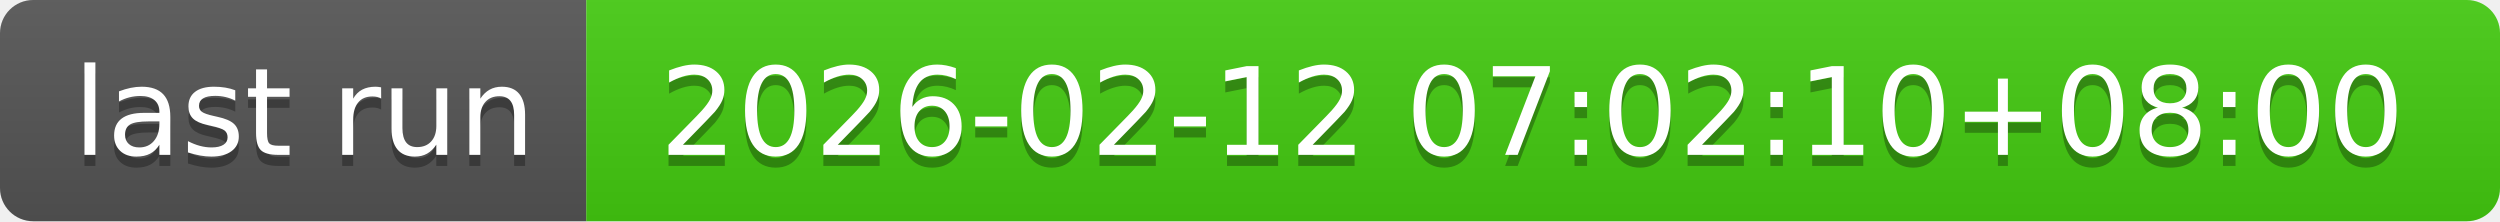
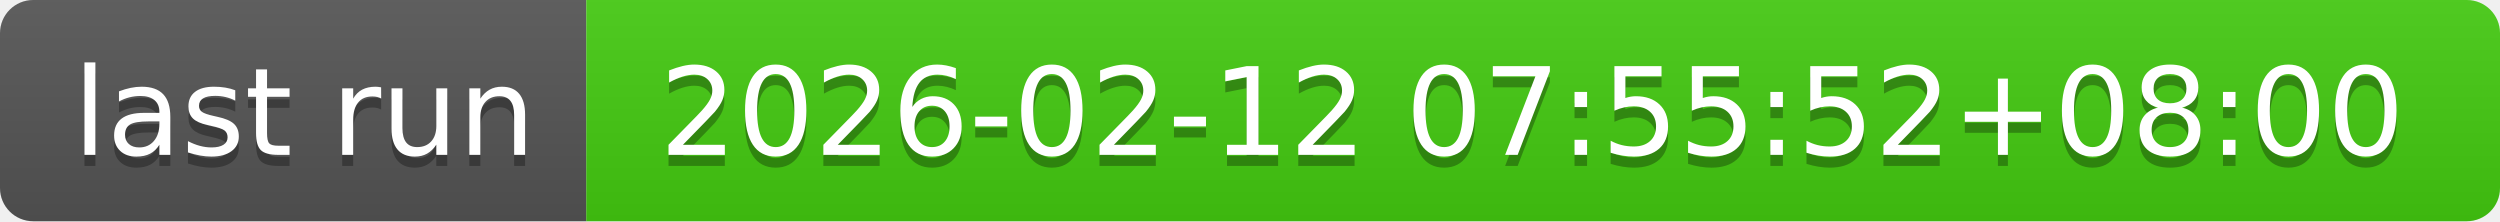
- <svg xmlns="http://www.w3.org/2000/svg" width="226" height="20" role="img" aria-label="last run: 2026-02-12 07:02:10+08:00">
+ <svg xmlns="http://www.w3.org/2000/svg" width="226" height="20" role="img" aria-label="last run: 2026-02-12 07:55:52+08:00">
  <linearGradient id="s" x2="0" y2="100%">
    <stop offset="0" stop-color="#bbb" stop-opacity=".1" />
    <stop offset="1" stop-opacity=".1" />
  </linearGradient>
  <clipPath id="r">
    <rect width="226" height="20" rx="3" fill="#fff" />
  </clipPath>
  <g clip-path="url(#r)">
    <rect width="53" height="20" fill="#555" />
    <rect x="53" width="173" height="20" fill="#4c1" />
    <rect width="226" height="20" fill="url(#s)" />
  </g>
  <g fill="#fff" text-anchor="middle" font-family="Verdana,Geneva,DejaVu Sans,sans-serif" text-rendering="geometricPrecision" font-size="110">
    <text aria-hidden="true" x="275" y="150" fill="#010101" fill-opacity=".3" transform="scale(.1)" textLength="430">last run</text>
    <text x="275" y="140" transform="scale(.1)" fill="#fff" textLength="430">last run</text>
-     <text aria-hidden="true" x="1385" y="150" fill="#010101" fill-opacity=".3" transform="scale(.1)" textLength="1630">2026-02-12 07:02:10+08:00</text>
-     <text x="1385" y="140" transform="scale(.1)" fill="#fff" textLength="1630">2026-02-12 07:02:10+08:00</text>
+     <text aria-hidden="true" x="1385" y="150" fill="#010101" fill-opacity=".3" transform="scale(.1)" textLength="1630">2026-02-12 07:55:52+08:00</text>
+     <text x="1385" y="140" transform="scale(.1)" fill="#fff" textLength="1630">2026-02-12 07:55:52+08:00</text>
  </g>
</svg>
